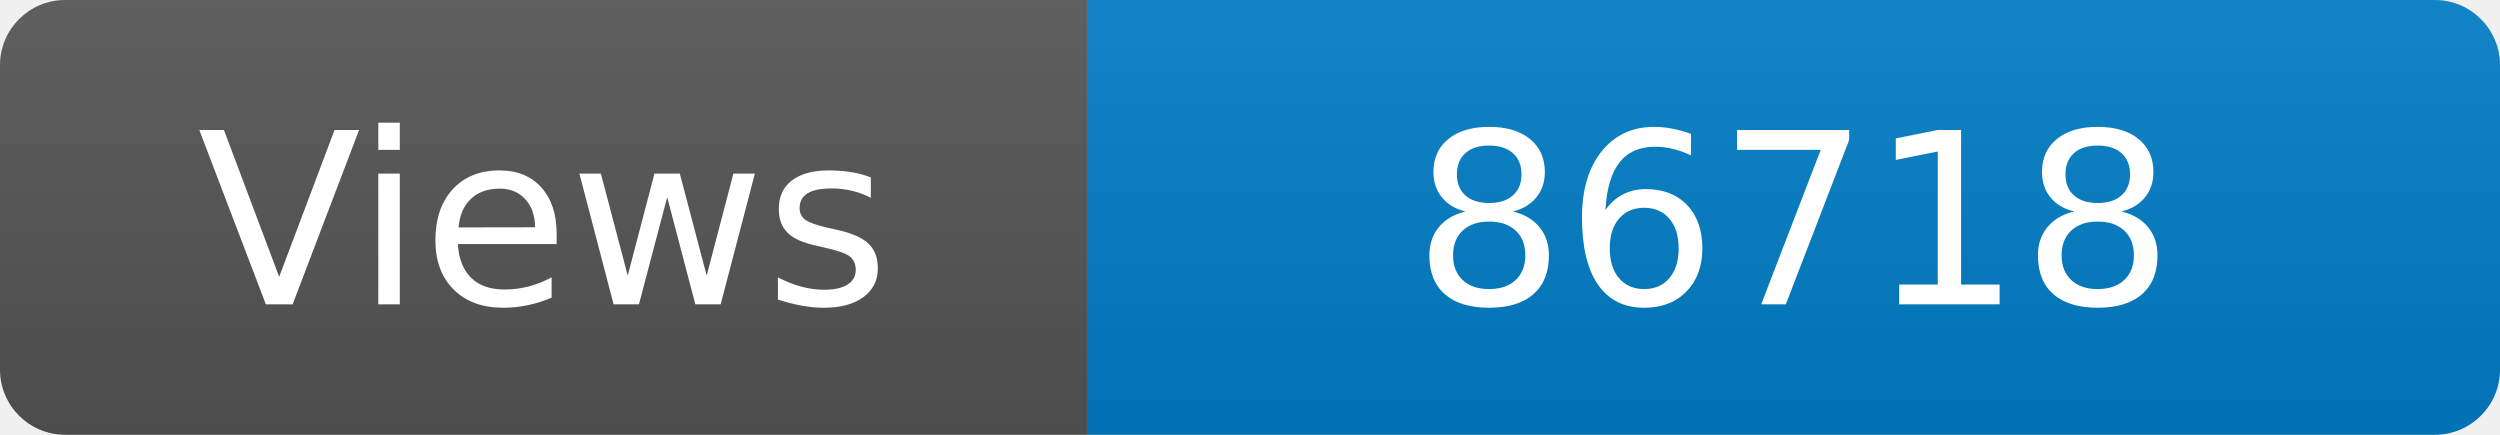
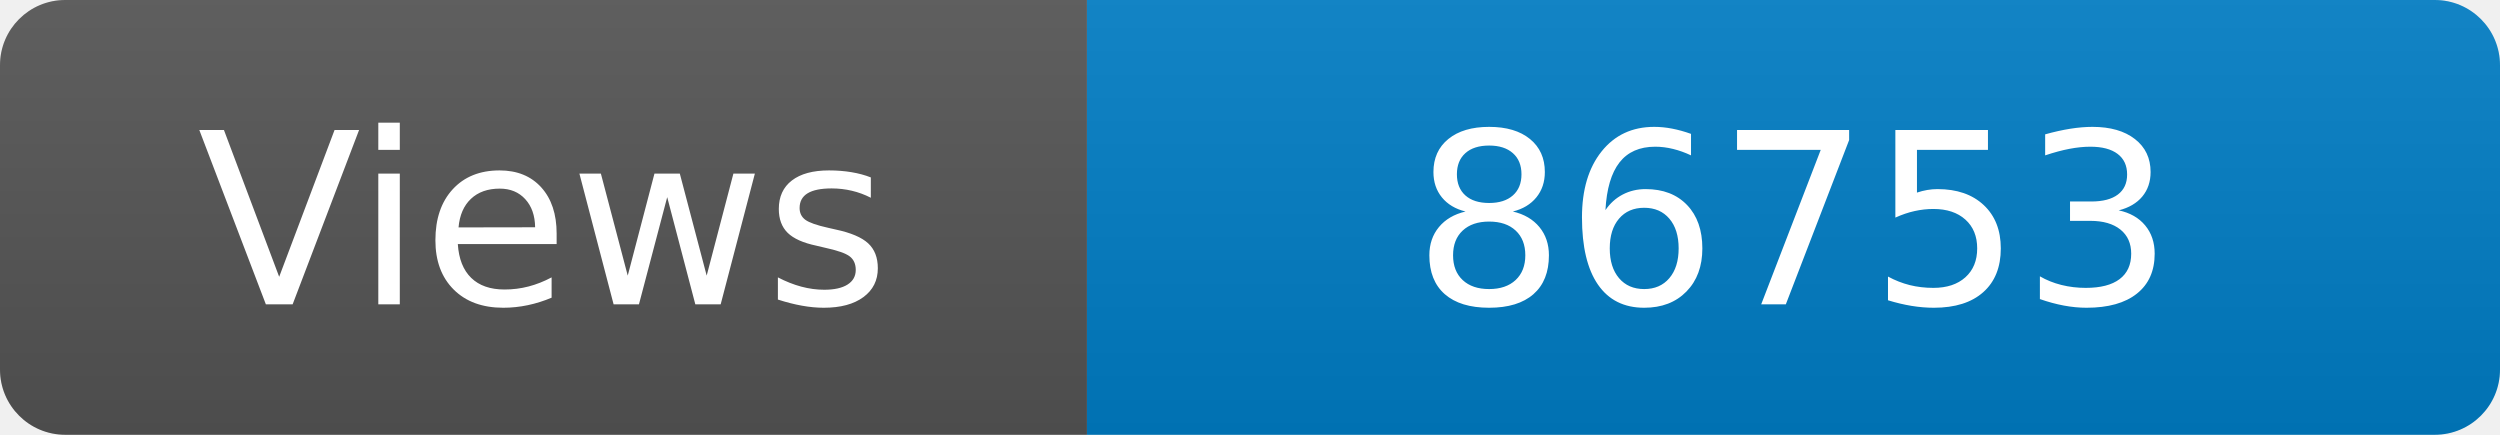
<svg xmlns="http://www.w3.org/2000/svg" width="115" height="20" role="img" aria-label="Maintained?: yes">
  <linearGradient id="s" x2="0" y2="100%">
    <stop offset="0" stop-color="#bbb" stop-opacity=".1" />
    <stop offset="1" stop-opacity=".1" />
  </linearGradient>
  <clipPath id="r">
    <rect width="115" height="20" rx="3" fill="#fff" />
  </clipPath>
  <g clip-path="url(#r)">
    <rect width="50" height="20" fill="#555" />
    <rect x="50" width="160" height="20" fill="#007ec6" />
    <rect width="115" height="20" fill="url(#s)" />
  </g>
  <g fill="#fff" text-anchor="middle" font-family="Verdana,Geneva,DejaVu Sans,sans-serif" font-size="110">
    <text x="250" y="140" transform="scale(.1)" fill="#fff">Views</text>
-     <text x="825" y="140" transform="scale(.1)" fill="#fff">86718</text>
+     <text x="825" y="140" transform="scale(.1)" fill="#fff">86753</text>
  </g>
</svg>
